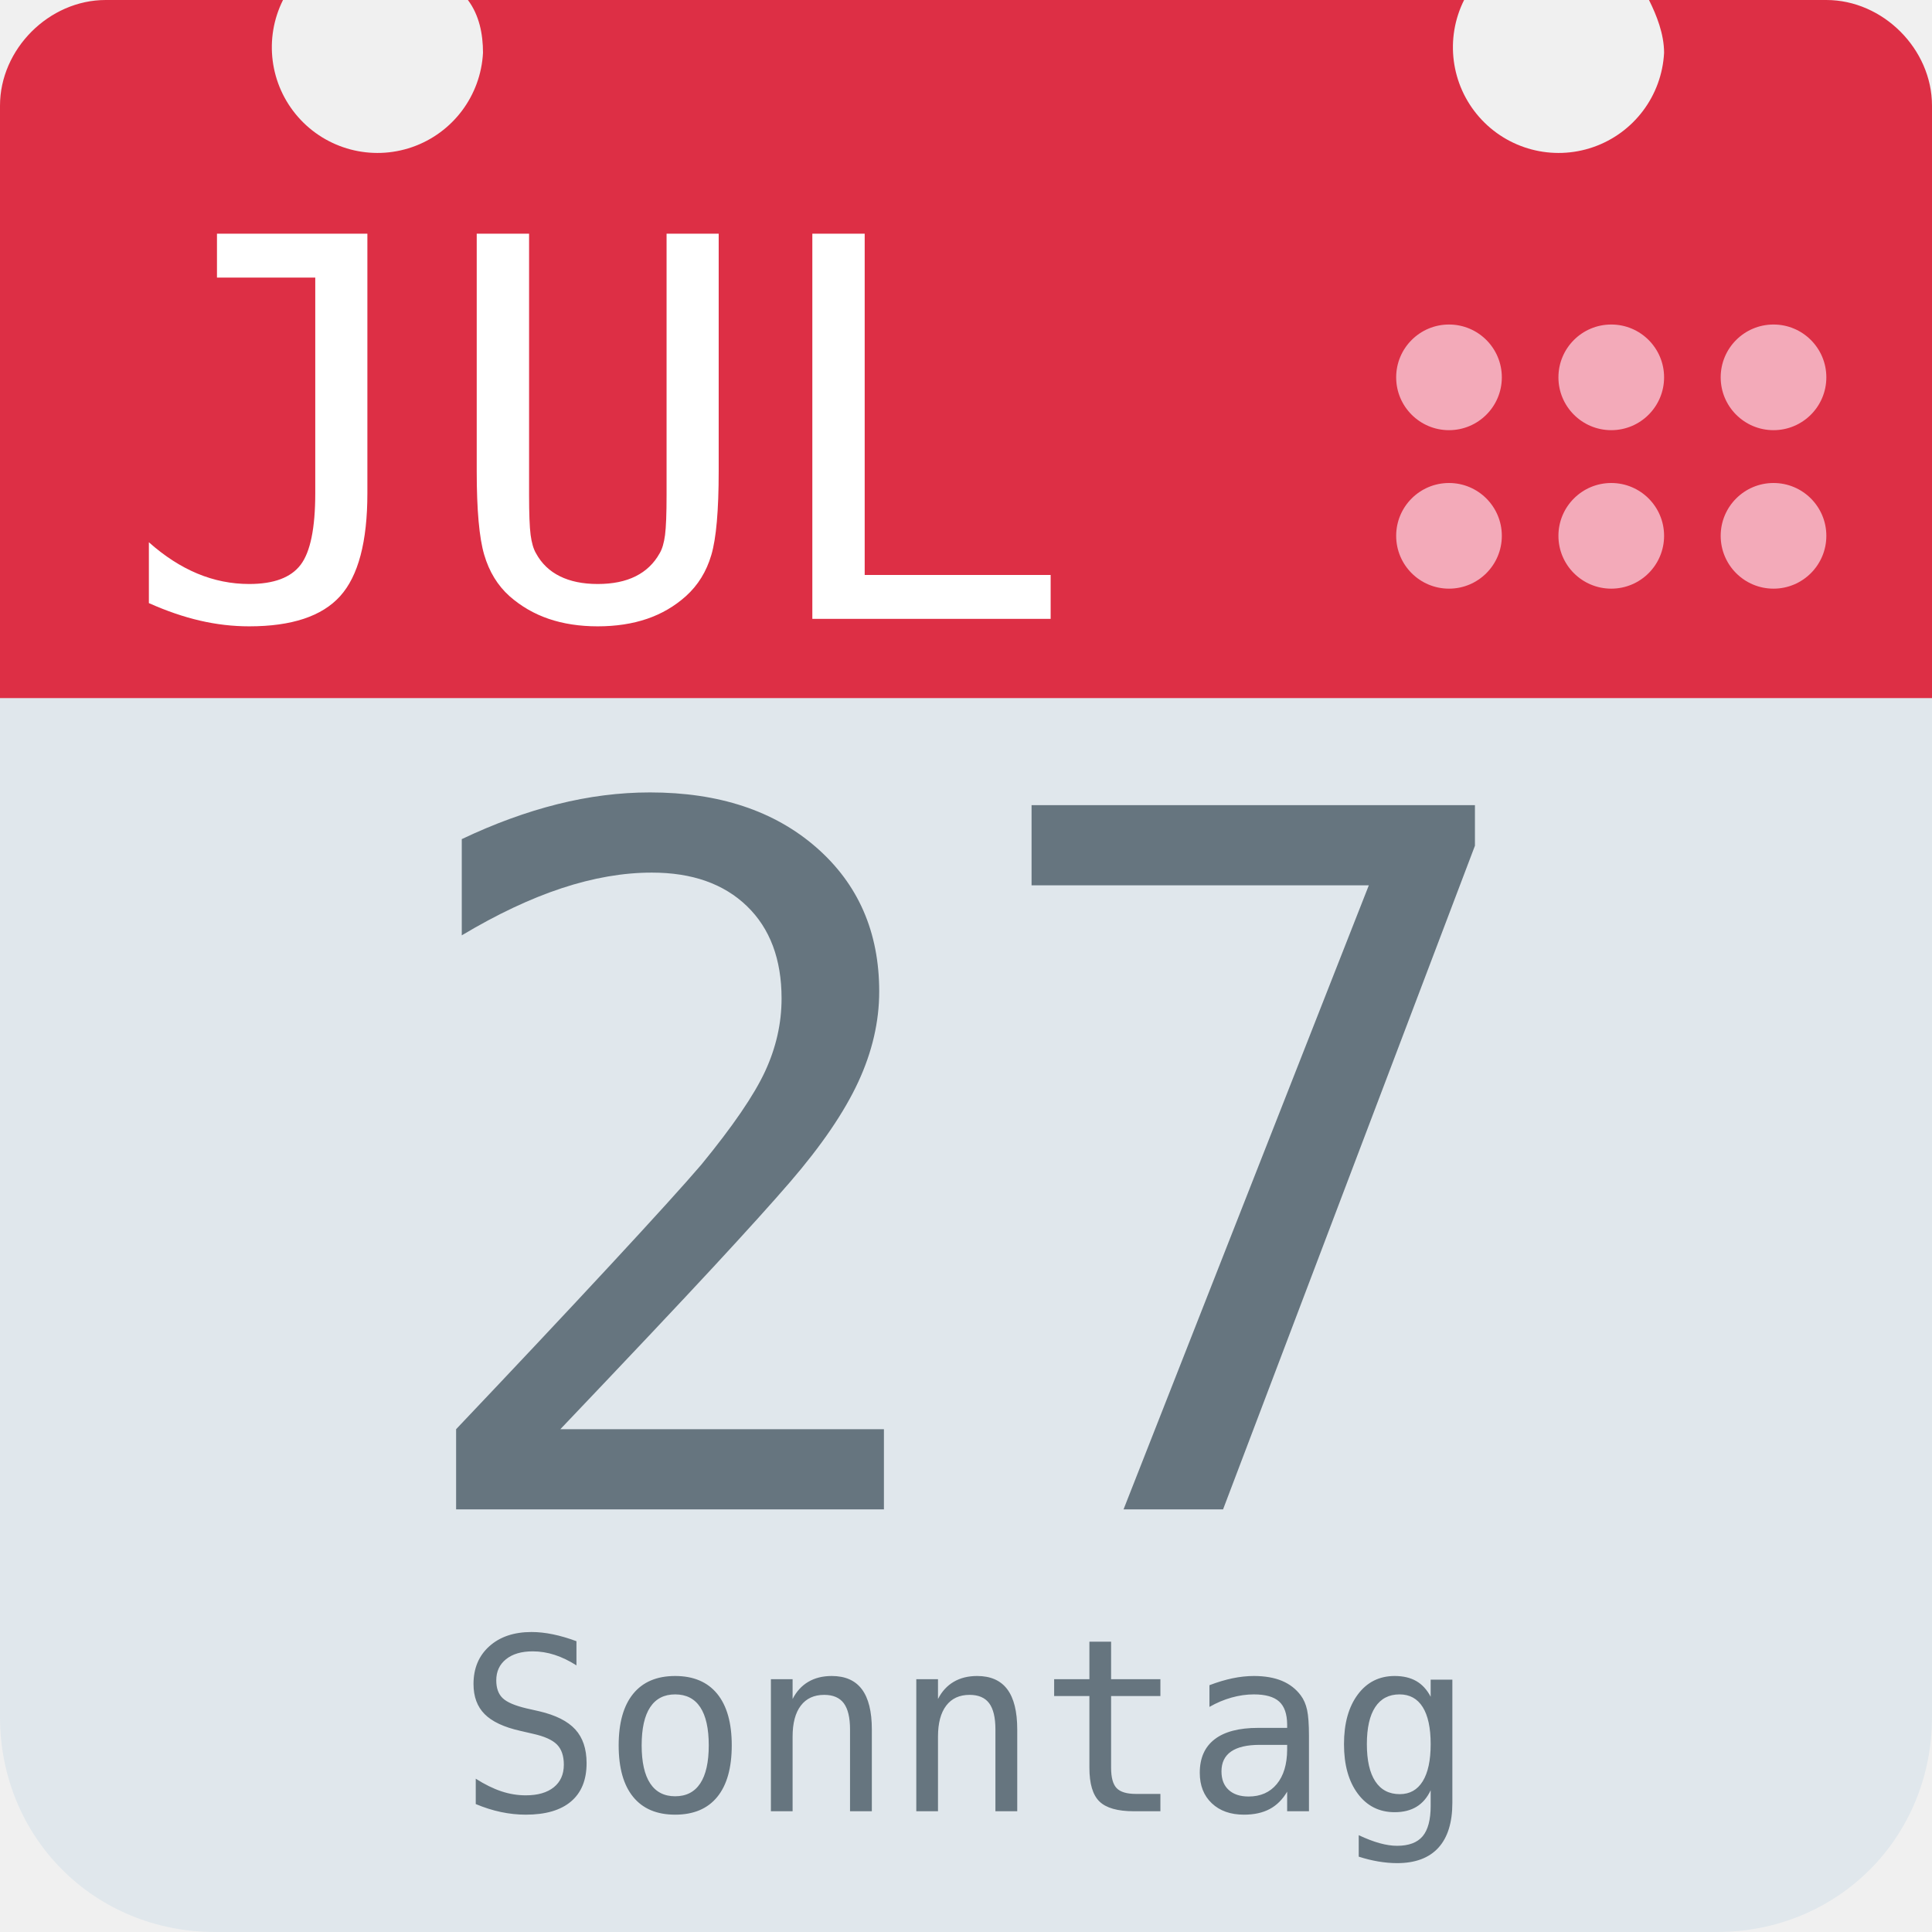
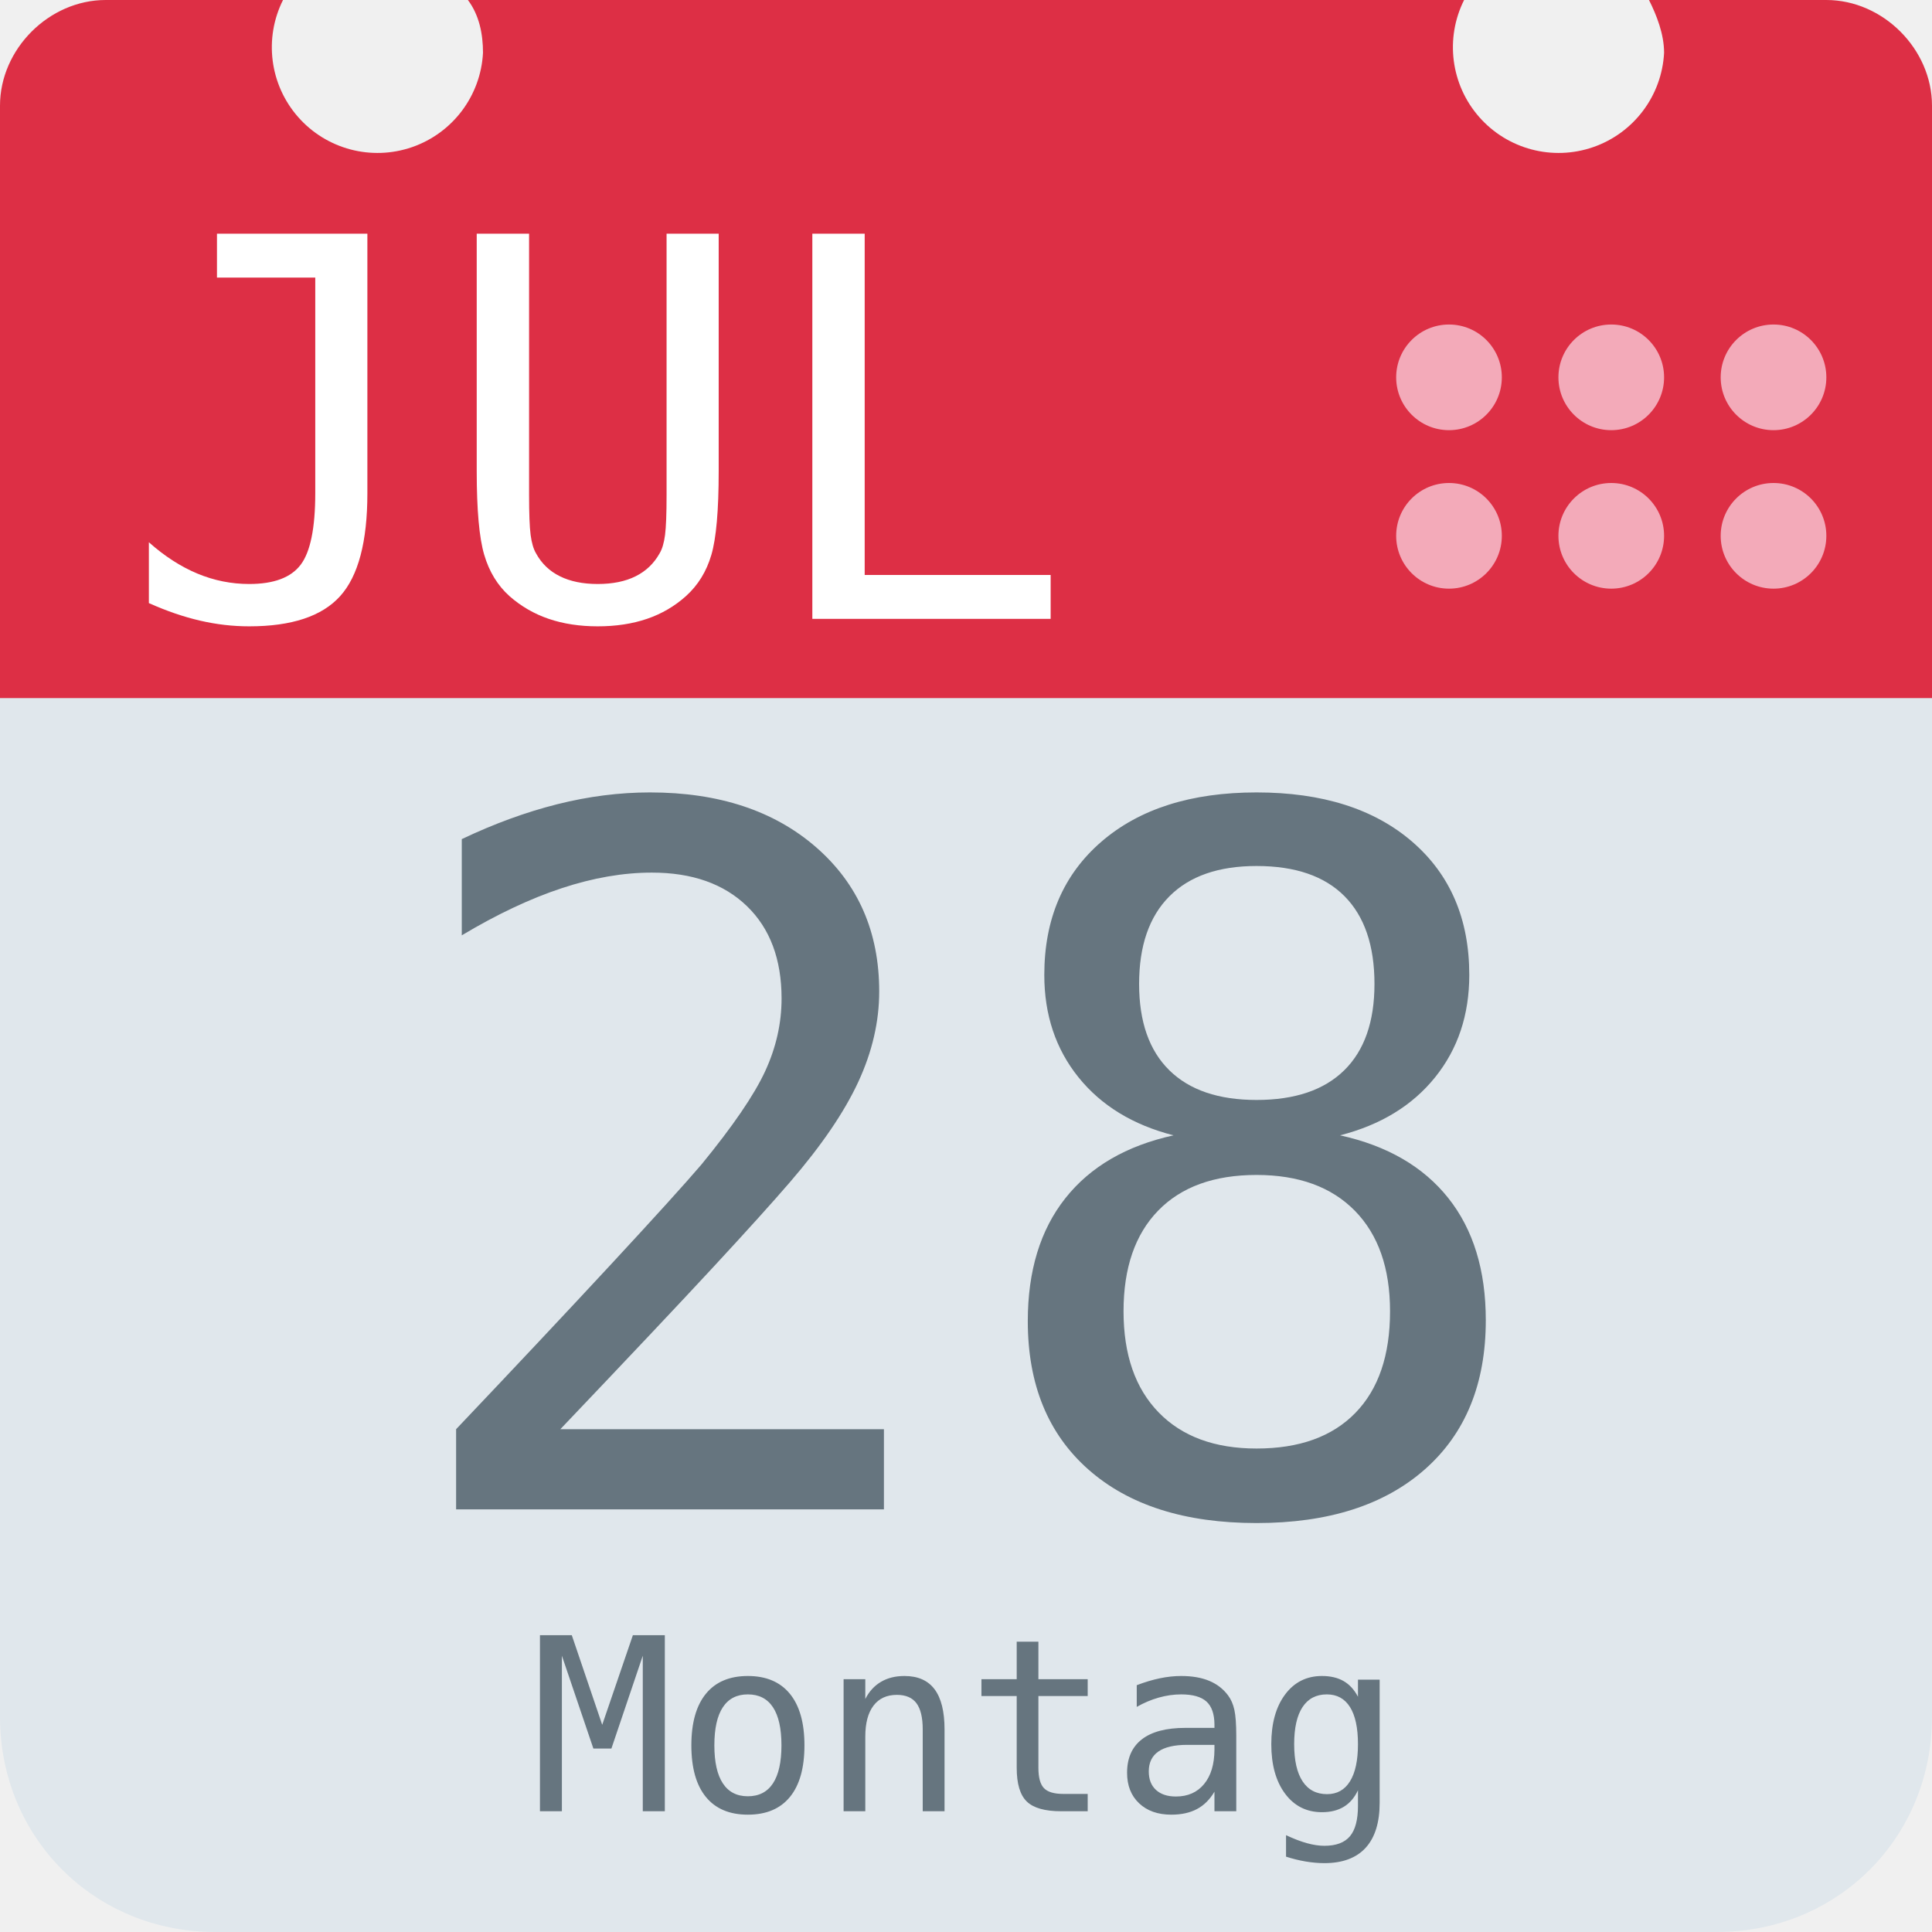
<svg xmlns="http://www.w3.org/2000/svg" aria-label="Calendar" role="img" viewBox="0 0 512 512">
  <path d="M512 455c0 32-25 57-57 57H57c-32 0-57-25-57-57V128c0-31 25-57 57-57h398c32 0 57 26 57 57z" fill="#e0e7ec" />
  <path d="M484 0h-47c2 4 4 9 4 14a28 28 0 1 1-53-14H124c3 4 4 9 4 14A28 28 0 1 1 75 0H28C13 0 0 13 0 28v157h512V28c0-15-13-28-28-28z" fill="#dd2f45" />
  <g fill="#f3aab9">
    <circle cx="470" cy="142" r="14" />
    <circle cx="470" cy="100" r="14" />
    <circle cx="427" cy="142" r="14" />
    <circle cx="427" cy="100" r="14" />
    <circle cx="384" cy="142" r="14" />
    <circle cx="384" cy="100" r="14" />
  </g>
  <text id="month" x="32" y="164" fill="#fff" font-family="monospace" font-size="140px" style="text-anchor: left">JUL</text>
-   <text id="day" x="256" y="400" fill="#66757f" font-family="monospace" font-size="256px" style="text-anchor: middle">27</text>
-   <text id="weekday" x="256" y="480" fill="#66757f" font-family="monospace" font-size="64px" style="text-anchor: middle">Sonntag</text>
+   <text id="day" x="256" y="400" fill="#66757f" font-family="monospace" font-size="256px" style="text-anchor: middle">28</text>
+   <text id="weekday" x="256" y="480" fill="#66757f" font-family="monospace" font-size="64px" style="text-anchor: middle">Montag</text>
</svg>
